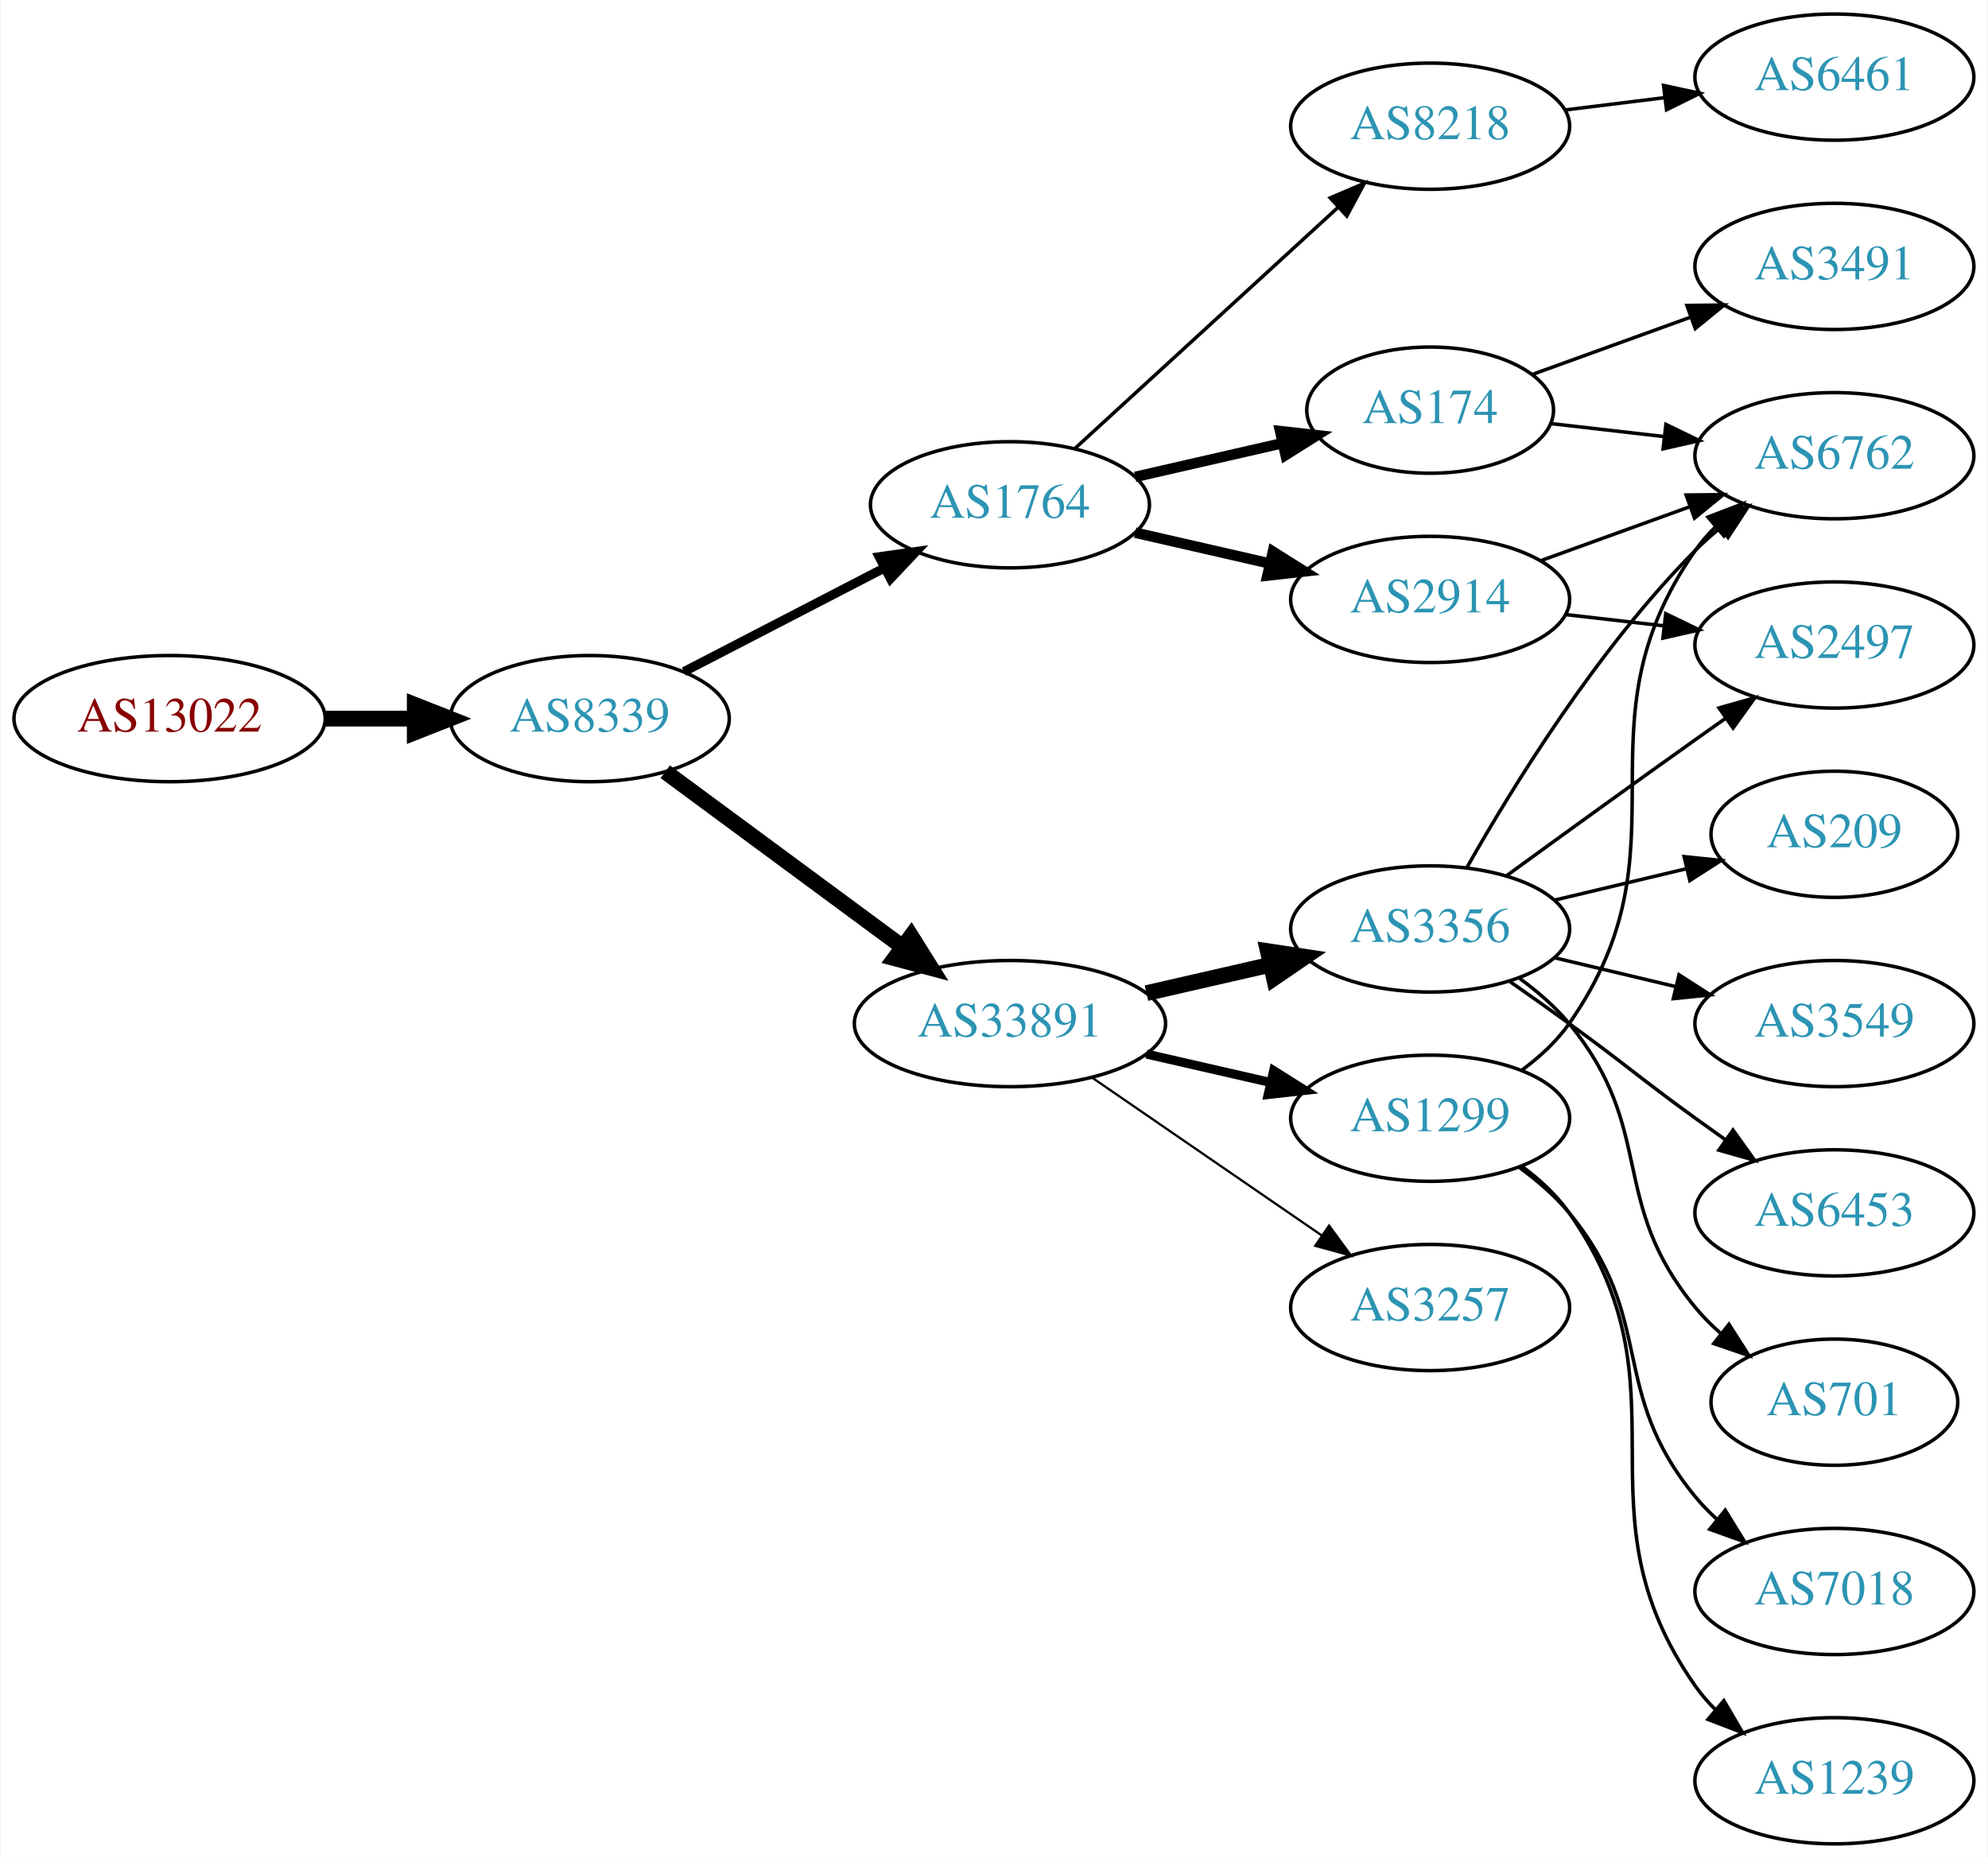
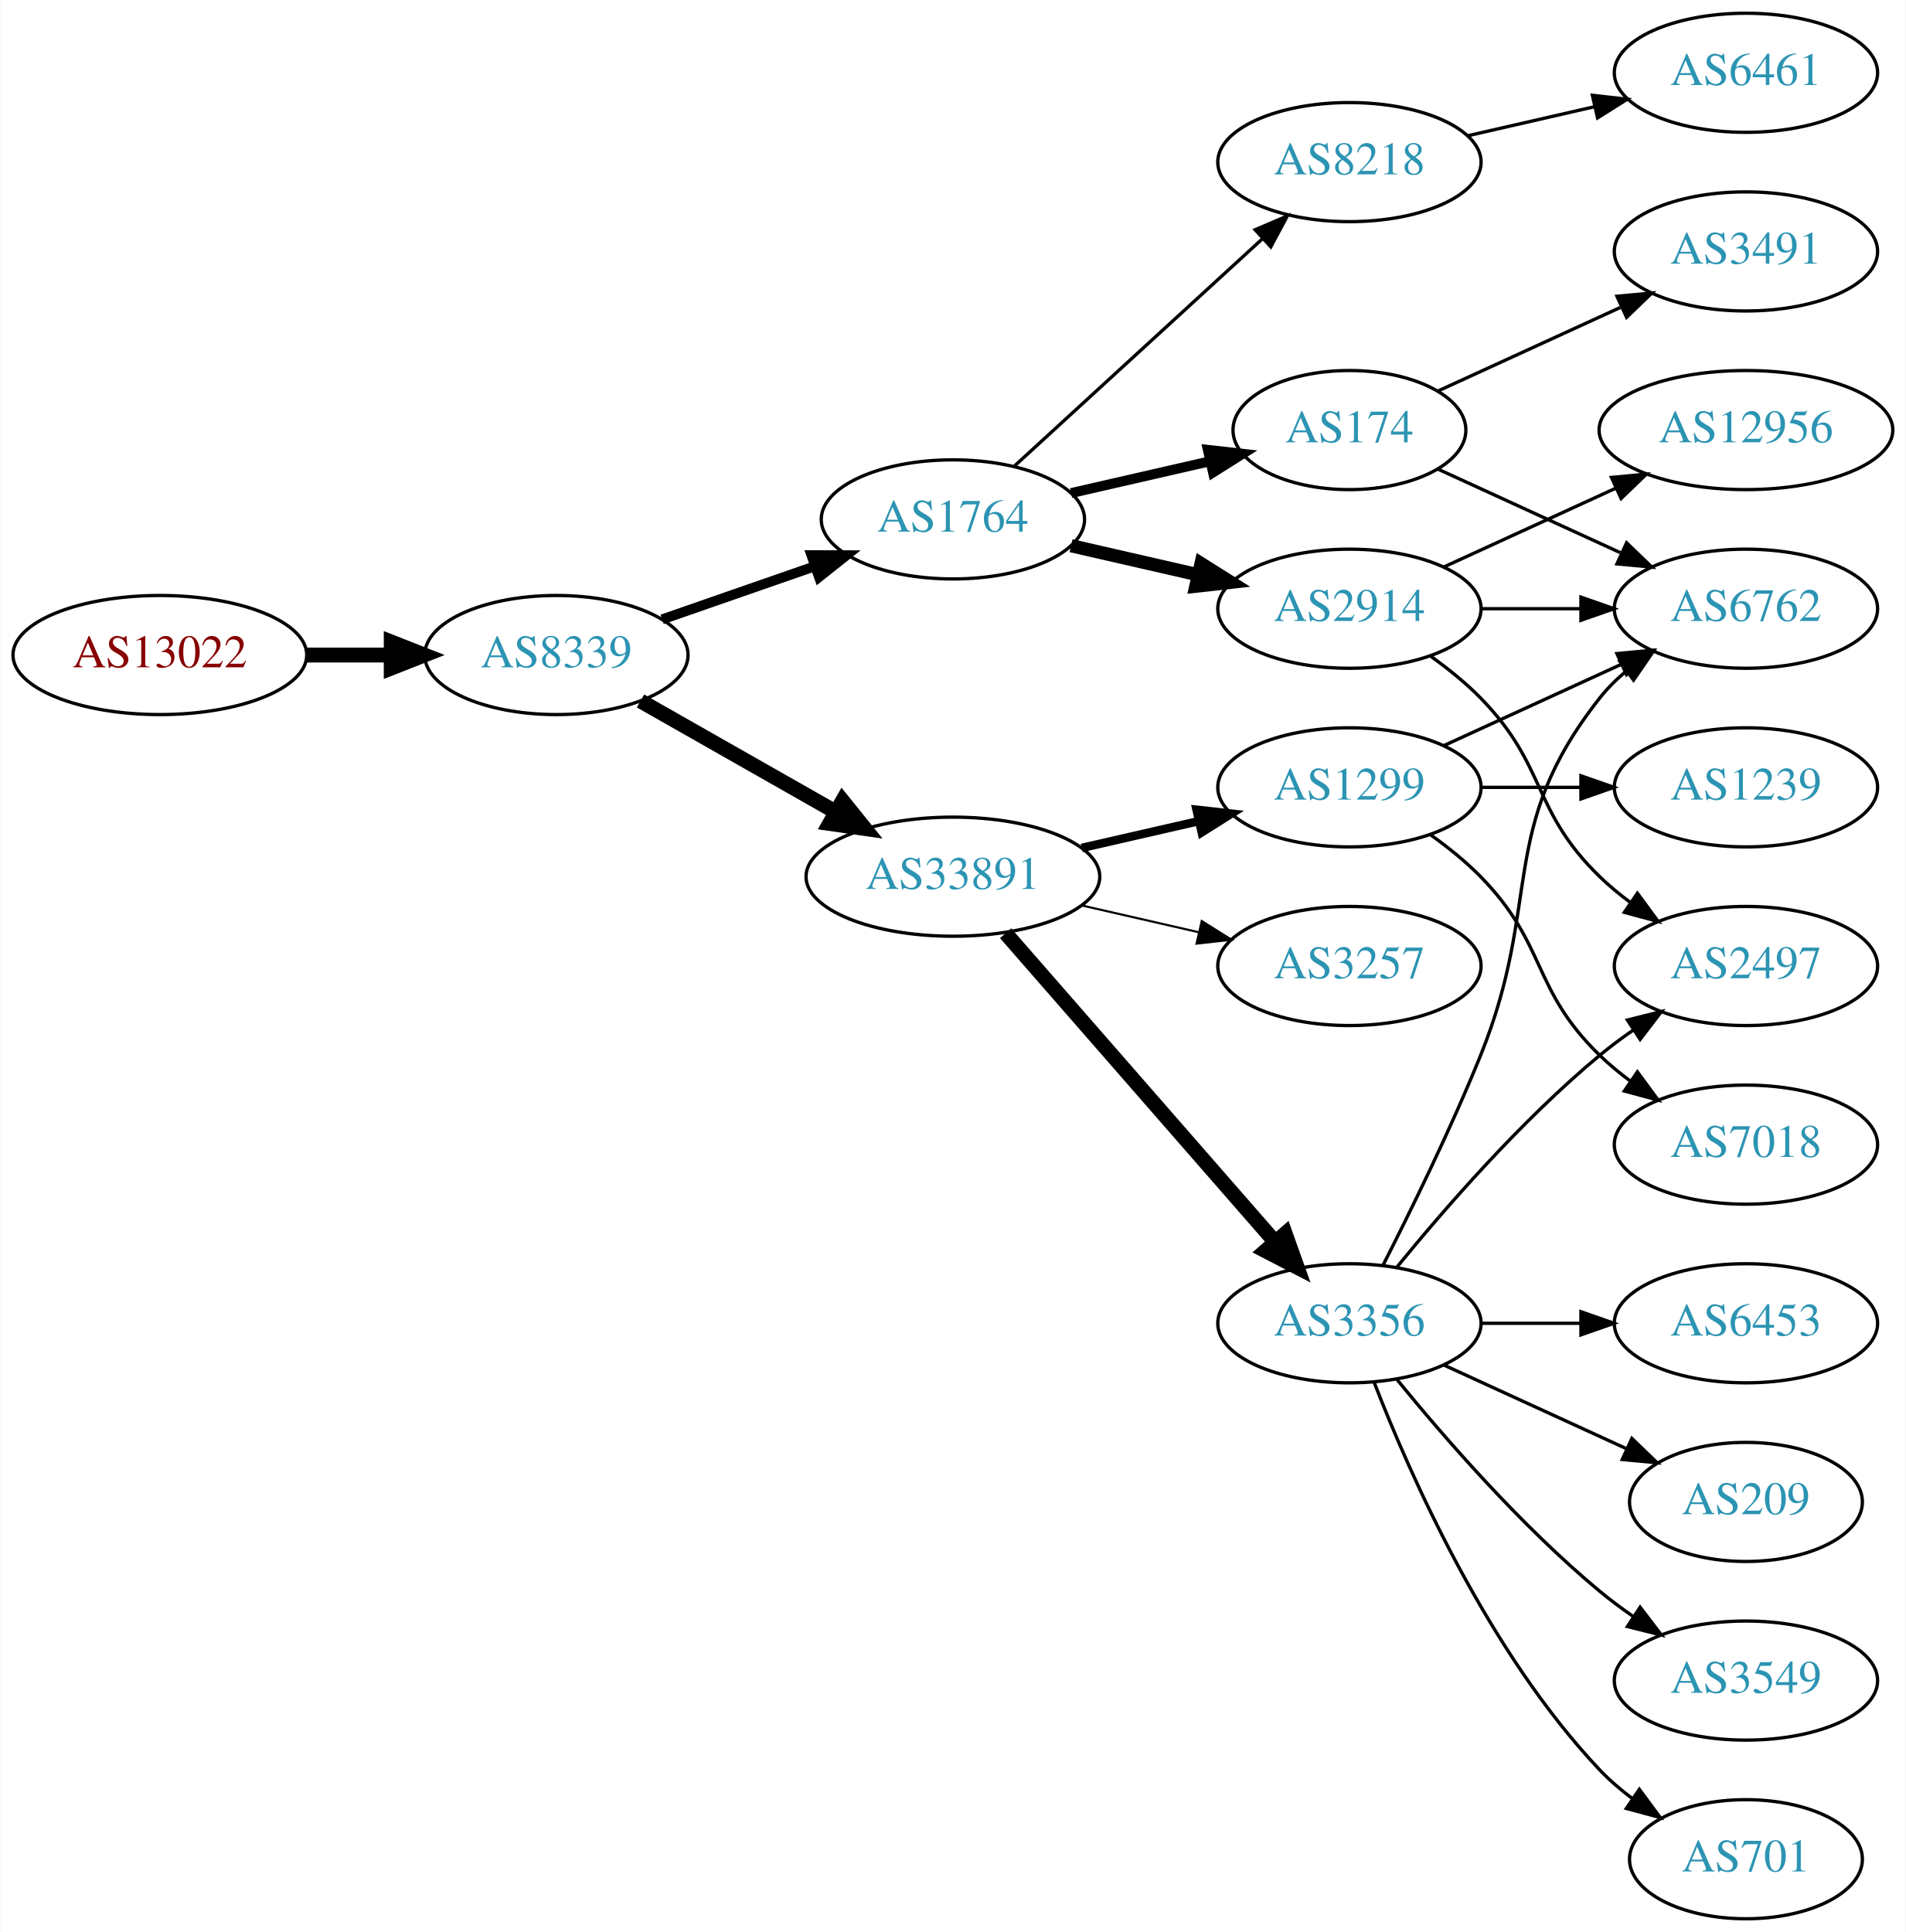
- <svg xmlns="http://www.w3.org/2000/svg" xmlns:xlink="http://www.w3.org/1999/xlink" width="567pt" height="530pt" viewBox="0.00 0.00 566.66 530.00">
-   <g id="graph0" class="graph" transform="scale(1 1) rotate(0) translate(4 526)">
-     <polygon fill="white" stroke="none" points="-4,4 -4,-526 562.663,-526 562.663,4 -4,4" />
+ <svg xmlns="http://www.w3.org/2000/svg" xmlns:xlink="http://www.w3.org/1999/xlink" width="576pt" height="584pt" viewBox="0.00 0.00 575.76 584.00">
+   <g id="graph0" class="graph" transform="scale(1 1) rotate(0) translate(4 580)">
+     <polygon fill="white" stroke="none" points="-4,4 -4,-580 571.762,-580 571.762,4 -4,4" />
    <g id="node1" class="node">
      <g id="a_node1">
        <a xlink:href="/asn/13022" xlink:title="AS13022 ~ STREAMS_GMBH [AT]">
-           <ellipse fill="#ffffff" stroke="black" cx="44.196" cy="-321" rx="44.393" ry="18" />
-           <text text-anchor="middle" x="44.196" y="-317.3" font-family="Times,serif" font-size="14.00" fill="#880000">AS13022</text>
+           <ellipse fill="#ffffff" stroke="black" cx="44.196" cy="-382" rx="44.393" ry="18" />
+           <text text-anchor="middle" x="44.196" y="-378.3" font-family="Times,serif" font-size="14.00" fill="#880000">AS13022</text>
        </a>
      </g>
    </g>
    <g id="node2" class="node">
      <g id="a_node2">
        <a xlink:href="/asn/8339" xlink:title="AS8339 ~ kabelplus GmbH [AT]">
-           <ellipse fill="#ffffff" stroke="black" cx="164.039" cy="-321" rx="39.794" ry="18" />
-           <text text-anchor="middle" x="164.039" y="-317.3" font-family="Times,serif" font-size="14.00" fill="#2c94b3">AS8339</text>
+           <ellipse fill="#ffffff" stroke="black" cx="164.039" cy="-382" rx="39.794" ry="18" />
+           <text text-anchor="middle" x="164.039" y="-378.3" font-family="Times,serif" font-size="14.00" fill="#2c94b3">AS8339</text>
        </a>
      </g>
    </g>
    <g id="edge1" class="edge">
-       <path fill="none" stroke="black" stroke-width="4.5" d="M88.407,-321C96.72,-321 105.482,-321 113.965,-321" />
-       <polygon fill="black" stroke="black" stroke-width="4.5" points="114.123,-324.938 124.123,-321 114.123,-317.063 114.123,-324.938" />
+       <path fill="none" stroke="black" stroke-width="4.5" d="M88.407,-382C96.72,-382 105.482,-382 113.965,-382" />
+       <polygon fill="black" stroke="black" stroke-width="4.5" points="114.123,-385.938 124.123,-382 114.123,-378.063 114.123,-385.938" />
    </g>
    <g id="node3" class="node">
      <g id="a_node3">
        <a xlink:href="/asn/1764" xlink:title="AS1764 ~ NEXTLAYER-AS [AT]">
-           <ellipse fill="#ffffff" stroke="black" cx="283.881" cy="-382" rx="39.794" ry="18" />
-           <text text-anchor="middle" x="283.881" y="-378.3" font-family="Times,serif" font-size="14.00" fill="#2c94b3">AS1764</text>
+           <ellipse fill="#ffffff" stroke="black" cx="283.881" cy="-423" rx="39.794" ry="18" />
+           <text text-anchor="middle" x="283.881" y="-419.3" font-family="Times,serif" font-size="14.00" fill="#2c94b3">AS1764</text>
        </a>
      </g>
    </g>
    <g id="edge2" class="edge">
-       <path fill="none" stroke="black" stroke-width="2.625" d="M190.9,-334.387C207.708,-343.087 229.823,-354.535 248.156,-364.025" />
-       <polygon fill="black" stroke="black" stroke-width="2.625" points="246.591,-367.156 257.08,-368.645 249.809,-360.939 246.591,-367.156" />
+       <path fill="none" stroke="black" stroke-width="3" d="M196,-392.772C210.097,-397.677 226.973,-403.548 242.087,-408.807" />
+       <polygon fill="black" stroke="black" stroke-width="3" points="241.122,-412.177 251.717,-412.157 243.423,-405.566 241.122,-412.177" />
    </g>
    <g id="node4" class="node">
      <g id="a_node4">
        <a xlink:href="/asn/33891" xlink:title="AS33891 ~ CORE-BACKBONE GMBH GLOBAL NETWORK [DE]">
-           <ellipse fill="#ffffff" stroke="black" cx="283.881" cy="-234" rx="44.393" ry="18" />
-           <text text-anchor="middle" x="283.881" y="-230.3" font-family="Times,serif" font-size="14.00" fill="#2c94b3">AS33891</text>
+           <ellipse fill="#ffffff" stroke="black" cx="283.881" cy="-315" rx="44.393" ry="18" />
+           <text text-anchor="middle" x="283.881" y="-311.3" font-family="Times,serif" font-size="14.00" fill="#2c94b3">AS33891</text>
        </a>
      </g>
    </g>
    <g id="edge3" class="edge">
-       <path fill="none" stroke="black" stroke-width="4.5" d="M185.565,-305.846C204.228,-292.068 231.992,-271.57 253.094,-255.991" />
-       <polygon fill="black" stroke="black" stroke-width="4.5" points="255.689,-258.97 261.396,-249.862 251.012,-252.634 255.689,-258.97" />
+       <path fill="none" stroke="black" stroke-width="4.5" d="M189.456,-368.118C206.489,-358.433 229.461,-345.372 248.364,-334.625" />
+       <polygon fill="black" stroke="black" stroke-width="4.5" points="250.526,-337.925 257.273,-329.56 246.633,-331.08 250.526,-337.925" />
    </g>
    <g id="node5" class="node">
      <g id="a_node5">
-         <a xlink:href="/asn/8218" xlink:title="AS8218 ~ legacy Neotelecoms [FR]">
-           <ellipse fill="#ffffff" stroke="black" cx="403.724" cy="-490" rx="39.794" ry="18" />
-           <text text-anchor="middle" x="403.724" y="-486.3" font-family="Times,serif" font-size="14.00" fill="#2c94b3">AS8218</text>
+         <a xlink:href="/asn/174" xlink:title="AS174 ~ Cogent Communications [US]">
+           <ellipse fill="#ffffff" stroke="black" cx="403.724" cy="-450" rx="35.194" ry="18" />
+           <text text-anchor="middle" x="403.724" y="-446.3" font-family="Times,serif" font-size="14.00" fill="#2c94b3">AS174</text>
        </a>
      </g>
    </g>
    <g id="edge4" class="edge">
-       <path fill="none" stroke="black" d="M302.523,-398.169C322.396,-416.382 354.859,-446.133 377.427,-466.817" />
-       <polygon fill="black" stroke="black" points="375.224,-469.545 384.961,-473.721 379.953,-464.384 375.224,-469.545" />
+       <path fill="none" stroke="black" stroke-width="3" d="M319.6,-430.955C332.693,-433.955 347.715,-437.396 361.356,-440.522" />
+       <polygon fill="black" stroke="black" stroke-width="3" points="360.934,-444.016 371.463,-442.838 362.497,-437.193 360.934,-444.016" />
    </g>
    <g id="node6" class="node">
      <g id="a_node6">
-         <a xlink:href="/asn/174" xlink:title="AS174 ~ Cogent Communications [US]">
-           <ellipse fill="#ffffff" stroke="black" cx="403.724" cy="-409" rx="35.194" ry="18" />
-           <text text-anchor="middle" x="403.724" y="-405.3" font-family="Times,serif" font-size="14.00" fill="#2c94b3">AS174</text>
+         <a xlink:href="/asn/8218" xlink:title="AS8218 ~ legacy Neotelecoms [FR]">
+           <ellipse fill="#ffffff" stroke="black" cx="403.724" cy="-531" rx="39.794" ry="18" />
+           <text text-anchor="middle" x="403.724" y="-527.3" font-family="Times,serif" font-size="14.00" fill="#2c94b3">AS8218</text>
        </a>
      </g>
    </g>
    <g id="edge5" class="edge">
-       <path fill="none" stroke="black" stroke-width="3" d="M319.6,-389.955C332.693,-392.955 347.715,-396.396 361.356,-399.522" />
-       <polygon fill="black" stroke="black" stroke-width="3" points="360.934,-403.016 371.463,-401.838 362.497,-396.193 360.934,-403.016" />
+       <path fill="none" stroke="black" d="M302.523,-439.169C322.396,-457.382 354.859,-487.133 377.427,-507.817" />
+       <polygon fill="black" stroke="black" points="375.224,-510.545 384.961,-514.721 379.953,-505.384 375.224,-510.545" />
    </g>
    <g id="node7" class="node">
      <g id="a_node7">
        <a xlink:href="/asn/2914" xlink:title="AS2914 ~ NTT America, Inc. [US]">
-           <ellipse fill="#ffffff" stroke="black" cx="403.724" cy="-355" rx="39.794" ry="18" />
-           <text text-anchor="middle" x="403.724" y="-351.3" font-family="Times,serif" font-size="14.00" fill="#2c94b3">AS2914</text>
+           <ellipse fill="#ffffff" stroke="black" cx="403.724" cy="-396" rx="39.794" ry="18" />
+           <text text-anchor="middle" x="403.724" y="-392.3" font-family="Times,serif" font-size="14.00" fill="#2c94b3">AS2914</text>
        </a>
      </g>
    </g>
    <g id="edge6" class="edge">
-       <path fill="none" stroke="black" stroke-width="3" d="M319.6,-374.045C331.6,-371.296 345.221,-368.175 357.914,-365.267" />
-       <polygon fill="black" stroke="black" stroke-width="3" points="358.88,-368.636 367.845,-362.991 357.316,-361.813 358.88,-368.636" />
+       <path fill="none" stroke="black" stroke-width="4" d="M319.6,-415.045C331.6,-412.296 345.221,-409.175 357.914,-406.267" />
+       <polygon fill="black" stroke="black" stroke-width="4" points="358.88,-409.636 367.845,-403.991 357.316,-402.813 358.88,-409.636" />
    </g>
    <g id="node11" class="node">
      <g id="a_node11">
-         <a xlink:href="/asn/3356" xlink:title="AS3356 ~ Level 3 Parent, LLC [US]">
-           <ellipse fill="#ffffff" stroke="black" cx="403.724" cy="-261" rx="39.794" ry="18" />
-           <text text-anchor="middle" x="403.724" y="-257.3" font-family="Times,serif" font-size="14.00" fill="#2c94b3">AS3356</text>
+         <a xlink:href="/asn/3257" xlink:title="AS3257 ~ GTT [DE]">
+           <ellipse fill="#ffffff" stroke="black" cx="403.724" cy="-288" rx="39.794" ry="18" />
+           <text text-anchor="middle" x="403.724" y="-284.3" font-family="Times,serif" font-size="14.00" fill="#2c94b3">AS3257</text>
        </a>
      </g>
    </g>
    <g id="edge10" class="edge">
-       <path fill="none" stroke="black" stroke-width="4.5" d="M322.816,-242.692C334.057,-245.267 346.469,-248.111 358.092,-250.774" />
-       <polygon fill="black" stroke="black" stroke-width="4.5" points="357.427,-254.661 368.054,-253.057 359.186,-246.985 357.427,-254.661" />
+       <path fill="none" stroke="black" stroke-width="0.643" d="M322.816,-306.308C334.057,-303.733 346.469,-300.889 358.092,-298.226" />
+       <polygon fill="black" stroke="black" stroke-width="0.643" points="359.088,-301.588 368.054,-295.943 357.525,-294.765 359.088,-301.588" />
    </g>
    <g id="node12" class="node">
      <g id="a_node12">
-         <a xlink:href="/asn/3257" xlink:title="AS3257 ~ GTT [DE]">
-           <ellipse fill="#ffffff" stroke="black" cx="403.724" cy="-153" rx="39.794" ry="18" />
-           <text text-anchor="middle" x="403.724" y="-149.3" font-family="Times,serif" font-size="14.00" fill="#2c94b3">AS3257</text>
+         <a xlink:href="/asn/1299" xlink:title="AS1299 ~ Telia Carrier [EU]">
+           <ellipse fill="#ffffff" stroke="black" cx="403.724" cy="-342" rx="39.794" ry="18" />
+           <text text-anchor="middle" x="403.724" y="-338.3" font-family="Times,serif" font-size="14.00" fill="#2c94b3">AS1299</text>
        </a>
      </g>
    </g>
    <g id="edge11" class="edge">
-       <path fill="none" stroke="black" stroke-width="0.643" d="M307.324,-218.574C325.905,-205.802 352.466,-187.545 372.846,-173.537" />
-       <polygon fill="black" stroke="black" stroke-width="0.643" points="374.902,-176.371 381.16,-167.822 370.936,-170.602 374.902,-176.371" />
+       <path fill="none" stroke="black" stroke-width="2.571" d="M322.816,-323.692C334.057,-326.267 346.469,-329.111 358.092,-331.774" />
+       <polygon fill="black" stroke="black" stroke-width="2.571" points="357.525,-335.235 368.054,-334.057 359.088,-328.412 357.525,-335.235" />
    </g>
    <g id="node13" class="node">
      <g id="a_node13">
-         <a xlink:href="/asn/1299" xlink:title="AS1299 ~ Telia Carrier [EU]">
-           <ellipse fill="#ffffff" stroke="black" cx="403.724" cy="-207" rx="39.794" ry="18" />
-           <text text-anchor="middle" x="403.724" y="-203.3" font-family="Times,serif" font-size="14.00" fill="#2c94b3">AS1299</text>
+         <a xlink:href="/asn/3356" xlink:title="AS3356 ~ Level 3 Parent, LLC [US]">
+           <ellipse fill="#ffffff" stroke="black" cx="403.724" cy="-180" rx="39.794" ry="18" />
+           <text text-anchor="middle" x="403.724" y="-176.3" font-family="Times,serif" font-size="14.00" fill="#2c94b3">AS3356</text>
        </a>
      </g>
    </g>
    <g id="edge12" class="edge">
-       <path fill="none" stroke="black" stroke-width="2.571" d="M322.816,-225.308C334.057,-222.733 346.469,-219.889 358.092,-217.226" />
-       <polygon fill="black" stroke="black" stroke-width="2.571" points="359.088,-220.588 368.054,-214.943 357.525,-213.765 359.088,-220.588" />
+       <path fill="none" stroke="black" stroke-width="4.5" d="M299.806,-297.902C320.349,-274.369 357.468,-231.845 381.064,-204.813" />
+       <polygon fill="black" stroke="black" stroke-width="4.5" points="384.31,-207.082 387.92,-196.959 378.378,-201.903 384.31,-207.082" />
    </g>
    <g id="node8" class="node">
      <g id="a_node8">
-         <a xlink:href="/asn/6461" xlink:title="AS6461 ~ Zayo Bandwidth [US]">
-           <ellipse fill="#ffffff" stroke="black" cx="519.017" cy="-504" rx="39.794" ry="18" />
-           <text text-anchor="middle" x="519.017" y="-500.3" font-family="Times,serif" font-size="14.00" fill="#2c94b3">AS6461</text>
+         <a xlink:href="/asn/3491" xlink:title="AS3491 ~ PCCW Global, Inc. [US]">
+           <ellipse fill="#ffffff" stroke="black" cx="523.566" cy="-504" rx="39.794" ry="18" />
+           <text text-anchor="middle" x="523.566" y="-500.3" font-family="Times,serif" font-size="14.00" fill="#2c94b3">AS3491</text>
        </a>
      </g>
    </g>
    <g id="edge7" class="edge">
-       <path fill="none" stroke="black" d="M442.134,-494.623C451.222,-495.746 461.059,-496.962 470.544,-498.134" />
-       <polygon fill="black" stroke="black" points="470.292,-501.629 480.646,-499.382 471.15,-494.682 470.292,-501.629" />
+       <path fill="none" stroke="black" d="M430.585,-461.851C446.705,-469.238 467.708,-478.862 485.573,-487.048" />
+       <polygon fill="black" stroke="black" points="484.575,-490.441 495.125,-491.425 487.492,-484.077 484.575,-490.441" />
    </g>
    <g id="node9" class="node">
      <g id="a_node9">
-         <a xlink:href="/asn/3491" xlink:title="AS3491 ~ PCCW Global, Inc. [US]">
-           <ellipse fill="#ffffff" stroke="black" cx="519.017" cy="-450" rx="39.794" ry="18" />
-           <text text-anchor="middle" x="519.017" y="-446.3" font-family="Times,serif" font-size="14.00" fill="#2c94b3">AS3491</text>
+         <a xlink:href="/asn/6762" xlink:title="AS6762 ~ TELECOM ITALIA SPARKLE S.p.A. [IT]">
+           <ellipse fill="#ffffff" stroke="black" cx="523.566" cy="-396" rx="39.794" ry="18" />
+           <text text-anchor="middle" x="523.566" y="-392.3" font-family="Times,serif" font-size="14.00" fill="#2c94b3">AS6762</text>
        </a>
      </g>
    </g>
    <g id="edge8" class="edge">
-       <path fill="none" stroke="black" d="M432.729,-419.135C446.382,-424.076 463.047,-430.107 478.012,-435.522" />
-       <polygon fill="black" stroke="black" points="476.957,-438.863 487.552,-438.975 479.339,-432.281 476.957,-438.863" />
+       <path fill="none" stroke="black" d="M430.585,-438.149C446.705,-430.762 467.708,-421.138 485.573,-412.952" />
+       <polygon fill="black" stroke="black" points="487.492,-415.923 495.125,-408.575 484.575,-409.559 487.492,-415.923" />
    </g>
    <g id="node10" class="node">
      <g id="a_node10">
-         <a xlink:href="/asn/6762" xlink:title="AS6762 ~ TELECOM ITALIA SPARKLE S.p.A. [IT]">
-           <ellipse fill="#ffffff" stroke="black" cx="519.017" cy="-396" rx="39.794" ry="18" />
-           <text text-anchor="middle" x="519.017" y="-392.3" font-family="Times,serif" font-size="14.00" fill="#2c94b3">AS6762</text>
+         <a xlink:href="/asn/6461" xlink:title="AS6461 ~ Zayo Bandwidth [US]">
+           <ellipse fill="#ffffff" stroke="black" cx="523.566" cy="-558" rx="39.794" ry="18" />
+           <text text-anchor="middle" x="523.566" y="-554.3" font-family="Times,serif" font-size="14.00" fill="#2c94b3">AS6461</text>
        </a>
      </g>
    </g>
    <g id="edge9" class="edge">
-       <path fill="none" stroke="black" d="M438.103,-405.17C448.193,-404.012 459.476,-402.717 470.311,-401.474" />
-       <polygon fill="black" stroke="black" points="470.972,-404.921 480.508,-400.304 470.174,-397.967 470.972,-404.921" />
-     </g>
-     <g id="edge20" class="edge">
-       <path fill="none" stroke="black" d="M435.382,-366.095C448.355,-370.79 463.648,-376.324 477.529,-381.348" />
-       <polygon fill="black" stroke="black" points="476.739,-384.784 487.334,-384.896 479.121,-378.202 476.739,-384.784" />
+       <path fill="none" stroke="black" d="M439.443,-538.955C451.443,-541.704 465.064,-544.825 477.756,-547.733" />
+       <polygon fill="black" stroke="black" points="477.159,-551.187 487.688,-550.009 478.722,-544.364 477.159,-551.187" />
+     </g>
+     <g id="edge23" class="edge">
+       <path fill="none" stroke="black" d="M443.636,-396C453.19,-396 463.539,-396 473.502,-396" />
+       <polygon fill="black" stroke="black" points="473.695,-399.5 483.695,-396 473.694,-392.5 473.695,-399.5" />
+     </g>
+     <g id="node19" class="node">
+       <g id="a_node19">
+         <a xlink:href="/asn/2497" xlink:title="AS2497 ~ Internet Initiative Japan Inc. [JP]">
+           <ellipse fill="#ffffff" stroke="black" cx="523.566" cy="-288" rx="39.794" ry="18" />
+           <text text-anchor="middle" x="523.566" y="-284.3" font-family="Times,serif" font-size="14.00" fill="#2c94b3">AS2497</text>
+         </a>
+       </g>
+     </g>
+     <g id="edge22" class="edge">
+       <path fill="none" stroke="black" d="M428.318,-381.611C433.574,-377.852 438.906,-373.563 443.37,-369 463.543,-348.383 458.677,-335.094 479.37,-315 482.215,-312.237 485.389,-309.614 488.689,-307.166" />
+       <polygon fill="black" stroke="black" points="490.755,-309.994 497.037,-301.462 486.806,-304.214 490.755,-309.994" />
+     </g>
+     <g id="node21" class="node">
+       <g id="a_node21">
+         <a xlink:href="/asn/12956" xlink:title="AS12956 ~ TELXIUS [ES]">
+           <ellipse fill="#ffffff" stroke="black" cx="523.566" cy="-450" rx="44.393" ry="18" />
+           <text text-anchor="middle" x="523.566" y="-446.3" font-family="Times,serif" font-size="14.00" fill="#2c94b3">AS12956</text>
+         </a>
+       </g>
+     </g>
+     <g id="edge24" class="edge">
+       <path fill="none" stroke="black" d="M432.353,-408.661C447.85,-415.762 467.417,-424.728 484.364,-432.494" />
+       <polygon fill="black" stroke="black" points="482.917,-435.681 493.466,-436.665 485.833,-429.317 482.917,-435.681" />
+     </g>
+     <g id="edge14" class="edge">
+       <path fill="none" stroke="black" d="M432.353,-354.661C448.31,-361.973 468.58,-371.261 485.863,-379.181" />
+       <polygon fill="black" stroke="black" points="484.562,-382.435 495.111,-383.419 487.478,-376.071 484.562,-382.435" />
+     </g>
+     <g id="node14" class="node">
+       <g id="a_node14">
+         <a xlink:href="/asn/7018" xlink:title="AS7018 ~ AT&amp;T Services, Inc. [US]">
+           <ellipse fill="#ffffff" stroke="black" cx="523.566" cy="-234" rx="39.794" ry="18" />
+           <text text-anchor="middle" x="523.566" y="-230.3" font-family="Times,serif" font-size="14.00" fill="#2c94b3">AS7018</text>
+         </a>
+       </g>
+     </g>
+     <g id="edge13" class="edge">
+       <path fill="none" stroke="black" d="M428.318,-327.611C433.574,-323.852 438.906,-319.563 443.37,-315 463.543,-294.383 458.677,-281.094 479.37,-261 482.215,-258.237 485.389,-255.614 488.689,-253.166" />
+       <polygon fill="black" stroke="black" points="490.755,-255.994 497.037,-247.462 486.806,-250.214 490.755,-255.994" />
+     </g>
+     <g id="node15" class="node">
+       <g id="a_node15">
+         <a xlink:href="/asn/1239" xlink:title="AS1239 ~ Sprint [US]">
+           <ellipse fill="#ffffff" stroke="black" cx="523.566" cy="-342" rx="39.794" ry="18" />
+           <text text-anchor="middle" x="523.566" y="-338.3" font-family="Times,serif" font-size="14.00" fill="#2c94b3">AS1239</text>
+         </a>
+       </g>
+     </g>
+     <g id="edge15" class="edge">
+       <path fill="none" stroke="black" d="M443.636,-342C453.19,-342 463.539,-342 473.502,-342" />
+       <polygon fill="black" stroke="black" points="473.695,-345.5 483.695,-342 473.694,-338.5 473.695,-345.5" />
+     </g>
+     <g id="edge18" class="edge">
+       <path fill="none" stroke="black" d="M413.804,-197.417C422.073,-213.634 434.335,-238.603 443.37,-261 462.3,-307.922 448.072,-329.246 479.37,-369 481.695,-371.953 484.439,-374.67 487.398,-377.147" />
+       <polygon fill="black" stroke="black" points="485.457,-380.064 495.595,-383.145 489.591,-374.415 485.457,-380.064" />
+     </g>
+     <g id="node16" class="node">
+       <g id="a_node16">
+         <a xlink:href="/asn/3549" xlink:title="AS3549 ~ Level 3 Parent, LLC [US]">
+           <ellipse fill="#ffffff" stroke="black" cx="523.566" cy="-72" rx="39.794" ry="18" />
+           <text text-anchor="middle" x="523.566" y="-68.3" font-family="Times,serif" font-size="14.00" fill="#2c94b3">AS3549</text>
+         </a>
+       </g>
+     </g>
+     <g id="edge16" class="edge">
+       <path fill="none" stroke="black" d="M418.143,-162.935C432.257,-145.625 455.672,-118.655 479.37,-99 482.587,-96.332 486.087,-93.73 489.658,-91.259" />
+       <polygon fill="black" stroke="black" points="491.581,-94.183 498.014,-85.764 487.735,-88.334 491.581,-94.183" />
+     </g>
+     <g id="node17" class="node">
+       <g id="a_node17">
+         <a xlink:href="/asn/701" xlink:title="AS701 ~ UUNET [US]">
+           <ellipse fill="#ffffff" stroke="black" cx="523.566" cy="-18" rx="35.194" ry="18" />
+           <text text-anchor="middle" x="523.566" y="-14.3" font-family="Times,serif" font-size="14.00" fill="#2c94b3">AS701</text>
+         </a>
+       </g>
+     </g>
+     <g id="edge17" class="edge">
+       <path fill="none" stroke="black" d="M411.247,-162.006C421.997,-134.272 445.655,-80.571 479.37,-45 482.313,-41.895 485.687,-38.999 489.222,-36.345" />
+       <polygon fill="black" stroke="black" points="491.351,-39.129 497.641,-30.603 487.408,-33.346 491.351,-39.129" />
    </g>
    <g id="node18" class="node">
      <g id="a_node18">
-         <a xlink:href="/asn/2497" xlink:title="AS2497 ~ Internet Initiative Japan Inc. [JP]">
-           <ellipse fill="#ffffff" stroke="black" cx="519.017" cy="-342" rx="39.794" ry="18" />
-           <text text-anchor="middle" x="519.017" y="-338.3" font-family="Times,serif" font-size="14.00" fill="#2c94b3">AS2497</text>
+         <a xlink:href="/asn/6453" xlink:title="AS6453 ~ TATA COMMUNICATIONS (AMERICA) INC [US]">
+           <ellipse fill="#ffffff" stroke="black" cx="523.566" cy="-180" rx="39.794" ry="18" />
+           <text text-anchor="middle" x="523.566" y="-176.3" font-family="Times,serif" font-size="14.00" fill="#2c94b3">AS6453</text>
        </a>
      </g>
    </g>
    <g id="edge19" class="edge">
-       <path fill="none" stroke="black" d="M442.449,-350.671C451.43,-349.641 461.129,-348.528 470.486,-347.454" />
-       <polygon fill="black" stroke="black" points="470.921,-350.927 480.457,-346.31 470.123,-343.973 470.921,-350.927" />
-     </g>
-     <g id="edge15" class="edge">
-       <path fill="none" stroke="black" d="M414.184,-278.49C426.965,-301.096 451.398,-340.886 479.37,-369 481.481,-371.121 483.777,-373.188 486.163,-375.171" />
-       <polygon fill="black" stroke="black" points="484.415,-378.242 494.478,-381.556 488.678,-372.69 484.415,-378.242" />
-     </g>
-     <g id="node14" class="node">
-       <g id="a_node14">
-         <a xlink:href="/asn/6453" xlink:title="AS6453 ~ TATA COMMUNICATIONS (AMERICA) INC [US]">
-           <ellipse fill="#ffffff" stroke="black" cx="519.017" cy="-180" rx="39.794" ry="18" />
-           <text text-anchor="middle" x="519.017" y="-176.3" font-family="Times,serif" font-size="14.00" fill="#2c94b3">AS6453</text>
-         </a>
-       </g>
-     </g>
-     <g id="edge13" class="edge">
-       <path fill="none" stroke="black" d="M426.481,-245.991C432.015,-242.121 437.934,-237.936 443.37,-234 459.57,-222.271 463.17,-218.729 479.37,-207 482.173,-204.971 485.105,-202.875 488.045,-200.79" />
-       <polygon fill="black" stroke="black" points="490.096,-203.627 496.26,-195.009 486.068,-197.903 490.096,-203.627" />
-     </g>
-     <g id="node15" class="node">
-       <g id="a_node15">
-         <a xlink:href="/asn/701" xlink:title="AS701 ~ UUNET [US]">
-           <ellipse fill="#ffffff" stroke="black" cx="519.017" cy="-126" rx="35.194" ry="18" />
-           <text text-anchor="middle" x="519.017" y="-122.3" font-family="Times,serif" font-size="14.00" fill="#2c94b3">AS701</text>
-         </a>
-       </g>
-     </g>
-     <g id="edge14" class="edge">
-       <path fill="none" stroke="black" d="M429.305,-246.844C434.399,-243.128 439.413,-238.799 443.37,-234 468.435,-203.606 454.306,-183.394 479.37,-153 481.505,-150.411 483.948,-147.959 486.544,-145.666" />
-       <polygon fill="black" stroke="black" points="488.952,-148.225 494.643,-139.288 484.622,-142.725 488.952,-148.225" />
-     </g>
-     <g id="node16" class="node">
-       <g id="a_node16">
-         <a xlink:href="/asn/209" xlink:title="AS209 ~ CenturyLink Communications, LLC [US]">
-           <ellipse fill="#ffffff" stroke="black" cx="519.017" cy="-288" rx="35.194" ry="18" />
-           <text text-anchor="middle" x="519.017" y="-284.3" font-family="Times,serif" font-size="14.00" fill="#2c94b3">AS209</text>
-         </a>
-       </g>
-     </g>
-     <g id="edge16" class="edge">
-       <path fill="none" stroke="black" d="M439.331,-269.248C451.125,-272.058 464.43,-275.229 476.698,-278.153" />
-       <polygon fill="black" stroke="black" points="476.164,-281.624 486.703,-280.537 477.787,-274.814 476.164,-281.624" />
-     </g>
-     <g id="node17" class="node">
-       <g id="a_node17">
-         <a xlink:href="/asn/3549" xlink:title="AS3549 ~ Level 3 Parent, LLC [US]">
-           <ellipse fill="#ffffff" stroke="black" cx="519.017" cy="-234" rx="39.794" ry="18" />
-           <text text-anchor="middle" x="519.017" y="-230.3" font-family="Times,serif" font-size="14.00" fill="#2c94b3">AS3549</text>
-         </a>
-       </g>
-     </g>
-     <g id="edge17" class="edge">
-       <path fill="none" stroke="black" d="M439.331,-252.752C450.202,-250.162 462.357,-247.265 473.799,-244.538" />
-       <polygon fill="black" stroke="black" points="474.705,-247.92 483.621,-242.197 473.082,-241.111 474.705,-247.92" />
-     </g>
-     <g id="edge18" class="edge">
-       <path fill="none" stroke="black" d="M425.572,-276.222C440.506,-287.091 461.12,-302.025 479.37,-315 482.191,-317.005 485.134,-319.085 488.082,-321.159" />
-       <polygon fill="black" stroke="black" points="486.109,-324.05 496.306,-326.926 490.128,-318.319 486.109,-324.05" />
-     </g>
-     <g id="edge22" class="edge">
-       <path fill="none" stroke="black" d="M429.883,-220.716C434.947,-224.455 439.803,-228.904 443.37,-234 478.984,-284.869 443.757,-318.131 479.37,-369 481.043,-371.389 482.998,-373.635 485.125,-375.733" />
-       <polygon fill="black" stroke="black" points="482.965,-378.49 492.857,-382.284 487.489,-373.149 482.965,-378.49" />
-     </g>
-     <g id="node19" class="node">
-       <g id="a_node19">
-         <a xlink:href="/asn/7018" xlink:title="AS7018 ~ AT&amp;T Services, Inc. [US]">
-           <ellipse fill="#ffffff" stroke="black" cx="519.017" cy="-72" rx="39.794" ry="18" />
-           <text text-anchor="middle" x="519.017" y="-68.3" font-family="Times,serif" font-size="14.00" fill="#2c94b3">AS7018</text>
-         </a>
-       </g>
-     </g>
-     <g id="edge21" class="edge">
-       <path fill="none" stroke="black" d="M429.305,-192.844C434.399,-189.128 439.413,-184.799 443.37,-180 468.435,-149.606 454.306,-129.394 479.37,-99 481.225,-96.751 483.313,-94.604 485.531,-92.576" />
-       <polygon fill="black" stroke="black" points="487.88,-95.177 493.436,-86.156 483.467,-89.744 487.88,-95.177" />
+       <path fill="none" stroke="black" d="M443.636,-180C453.19,-180 463.539,-180 473.502,-180" />
+       <polygon fill="black" stroke="black" points="473.695,-183.5 483.695,-180 473.694,-176.5 473.695,-183.5" />
+     </g>
+     <g id="edge20" class="edge">
+       <path fill="none" stroke="black" d="M418.143,-197.065C432.257,-214.375 455.672,-241.345 479.37,-261 482.587,-263.668 486.087,-266.27 489.658,-268.741" />
+       <polygon fill="black" stroke="black" points="487.735,-271.666 498.014,-274.236 491.581,-265.817 487.735,-271.666" />
    </g>
    <g id="node20" class="node">
      <g id="a_node20">
-         <a xlink:href="/asn/1239" xlink:title="AS1239 ~ Sprint [US]">
-           <ellipse fill="#ffffff" stroke="black" cx="519.017" cy="-18" rx="39.794" ry="18" />
-           <text text-anchor="middle" x="519.017" y="-14.3" font-family="Times,serif" font-size="14.00" fill="#2c94b3">AS1239</text>
-         </a>
-       </g>
-     </g>
-     <g id="edge23" class="edge">
-       <path fill="none" stroke="black" d="M429.883,-193.284C434.947,-189.545 439.803,-185.096 443.37,-180 478.984,-129.131 443.757,-95.869 479.37,-45 481.043,-42.611 482.998,-40.365 485.125,-38.267" />
-       <polygon fill="black" stroke="black" points="487.489,-40.851 492.857,-31.716 482.965,-35.51 487.489,-40.851" />
+         <a xlink:href="/asn/209" xlink:title="AS209 ~ CenturyLink Communications, LLC [US]">
+           <ellipse fill="#ffffff" stroke="black" cx="523.566" cy="-126" rx="35.194" ry="18" />
+           <text text-anchor="middle" x="523.566" y="-122.3" font-family="Times,serif" font-size="14.00" fill="#2c94b3">AS209</text>
+         </a>
+       </g>
+     </g>
+     <g id="edge21" class="edge">
+       <path fill="none" stroke="black" d="M432.353,-167.339C448.769,-159.817 469.75,-150.202 487.347,-142.139" />
+       <polygon fill="black" stroke="black" points="489.092,-145.189 496.725,-137.842 486.176,-138.826 489.092,-145.189" />
    </g>
  </g>
</svg>
